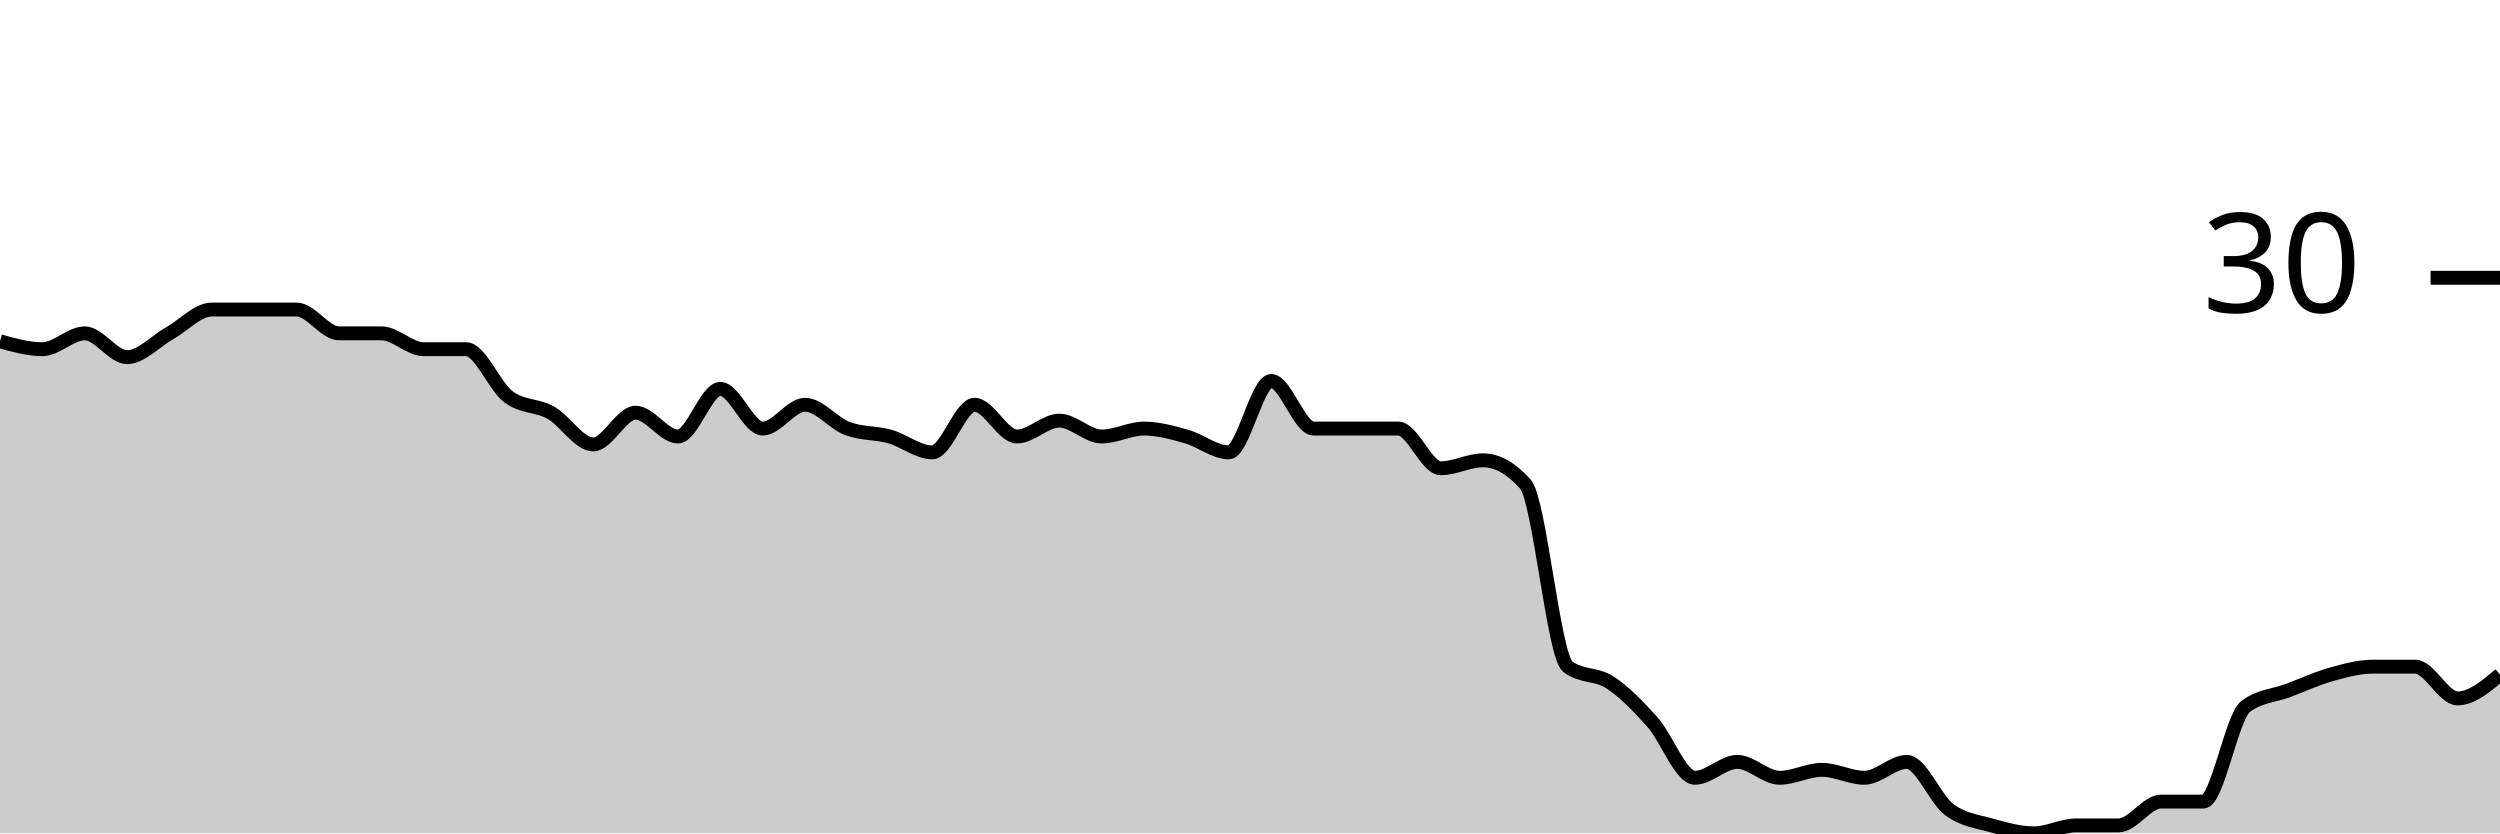
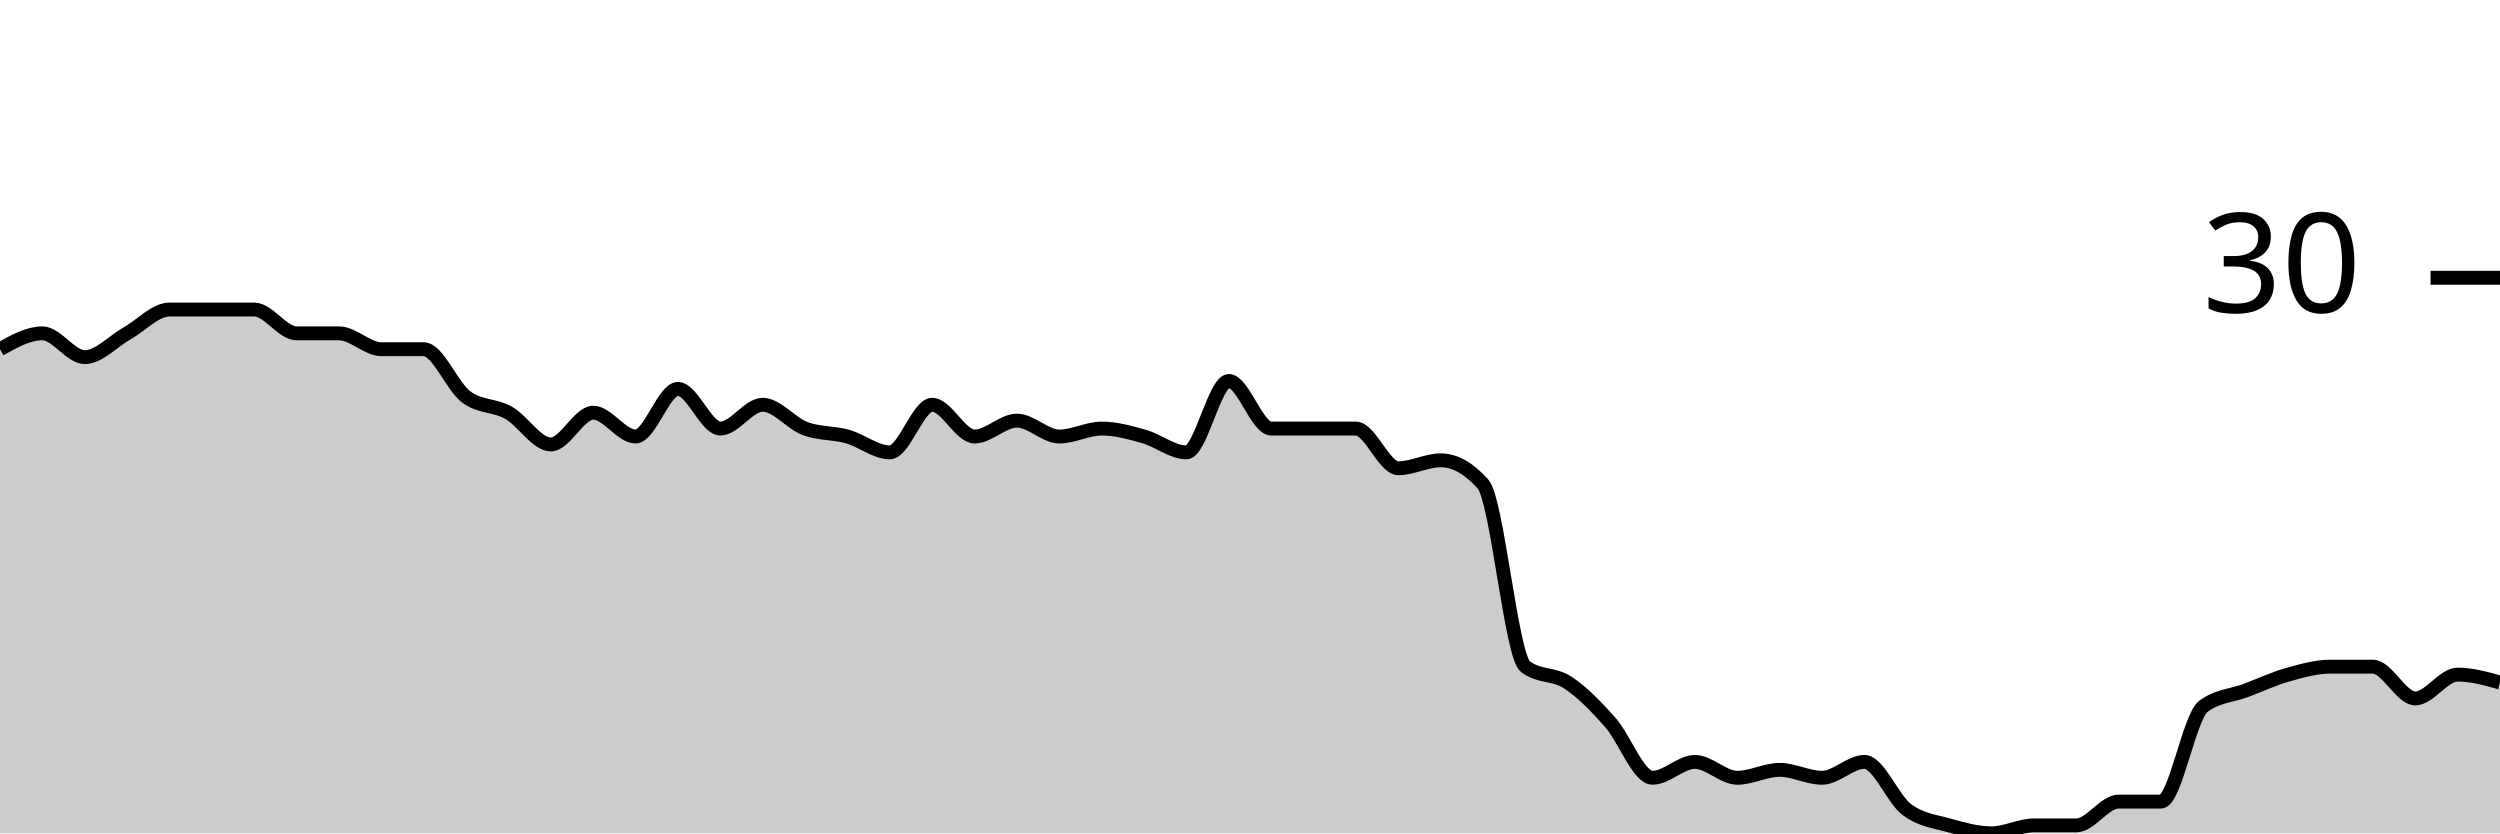
<svg xmlns="http://www.w3.org/2000/svg" viewBox="0 0 180 60">
  <g transform="translate(0,20)">
-     <path class="area" fill="rgba(0, 0, 0, 0.2)" d="M0,4.571C1.017,4.857,2.034,5.143,3.051,5.143C4.068,5.143,5.085,4,6.102,4C7.119,4,8.136,5.714,9.153,5.714C10.169,5.714,11.186,4.571,12.203,4C13.22,3.429,14.237,2.286,15.254,2.286C16.271,2.286,17.288,2.286,18.305,2.286C19.322,2.286,20.339,2.286,21.356,2.286C22.373,2.286,23.39,4,24.407,4C25.424,4,26.441,4,27.458,4C28.475,4,29.492,5.143,30.508,5.143C31.525,5.143,32.542,5.143,33.559,5.143C34.576,5.143,35.593,7.81,36.61,8.571C37.627,9.333,38.644,9.143,39.661,9.714C40.678,10.286,41.695,12,42.712,12C43.729,12,44.746,9.714,45.763,9.714C46.78,9.714,47.797,11.429,48.814,11.429C49.831,11.429,50.847,8,51.864,8C52.881,8,53.898,10.857,54.915,10.857C55.932,10.857,56.949,9.143,57.966,9.143C58.983,9.143,60,10.476,61.017,10.857C62.034,11.238,63.051,11.143,64.068,11.429C65.085,11.714,66.102,12.571,67.119,12.571C68.136,12.571,69.153,9.143,70.169,9.143C71.186,9.143,72.203,11.429,73.22,11.429C74.237,11.429,75.254,10.286,76.271,10.286C77.288,10.286,78.305,11.429,79.322,11.429C80.339,11.429,81.356,10.857,82.373,10.857C83.39,10.857,84.407,11.143,85.424,11.429C86.441,11.714,87.458,12.571,88.475,12.571C89.492,12.571,90.508,7.429,91.525,7.429C92.542,7.429,93.559,10.857,94.576,10.857C95.593,10.857,96.61,10.857,97.627,10.857C98.644,10.857,99.661,10.857,100.678,10.857C101.695,10.857,102.712,13.714,103.729,13.714C104.746,13.714,105.763,13.143,106.78,13.143C107.797,13.143,108.814,13.714,109.831,14.857C110.847,16,111.864,27.238,112.881,28C113.898,28.762,114.915,28.476,115.932,29.143C116.949,29.81,117.966,30.857,118.983,32C120,33.143,121.017,36,122.034,36C123.051,36,124.068,34.857,125.085,34.857C126.102,34.857,127.119,36,128.136,36C129.153,36,130.169,35.429,131.186,35.429C132.203,35.429,133.22,36,134.237,36C135.254,36,136.271,34.857,137.288,34.857C138.305,34.857,139.322,37.524,140.339,38.286C141.356,39.048,142.373,39.143,143.39,39.429C144.407,39.714,145.424,40,146.441,40C147.458,40,148.475,39.429,149.492,39.429C150.508,39.429,151.525,39.429,152.542,39.429C153.559,39.429,154.576,37.714,155.593,37.714C156.61,37.714,157.627,37.714,158.644,37.714C159.661,37.714,160.678,31.619,161.695,30.857C162.712,30.095,163.729,30.095,164.746,29.714C165.763,29.333,166.78,28.857,167.797,28.571C168.814,28.286,169.831,28,170.847,28C171.864,28,172.881,28,173.898,28C174.915,28,175.932,30.286,176.949,30.286C177.966,30.286,178.983,29.429,180,28.571L180,40C178.983,40,177.966,40,176.949,40C175.932,40,174.915,40,173.898,40C172.881,40,171.864,40,170.847,40C169.831,40,168.814,40,167.797,40C166.78,40,165.763,40,164.746,40C163.729,40,162.712,40,161.695,40C160.678,40,159.661,40,158.644,40C157.627,40,156.61,40,155.593,40C154.576,40,153.559,40,152.542,40C151.525,40,150.508,40,149.492,40C148.475,40,147.458,40,146.441,40C145.424,40,144.407,40,143.39,40C142.373,40,141.356,40,140.339,40C139.322,40,138.305,40,137.288,40C136.271,40,135.254,40,134.237,40C133.22,40,132.203,40,131.186,40C130.169,40,129.153,40,128.136,40C127.119,40,126.102,40,125.085,40C124.068,40,123.051,40,122.034,40C121.017,40,120,40,118.983,40C117.966,40,116.949,40,115.932,40C114.915,40,113.898,40,112.881,40C111.864,40,110.847,40,109.831,40C108.814,40,107.797,40,106.78,40C105.763,40,104.746,40,103.729,40C102.712,40,101.695,40,100.678,40C99.661,40,98.644,40,97.627,40C96.61,40,95.593,40,94.576,40C93.559,40,92.542,40,91.525,40C90.508,40,89.492,40,88.475,40C87.458,40,86.441,40,85.424,40C84.407,40,83.39,40,82.373,40C81.356,40,80.339,40,79.322,40C78.305,40,77.288,40,76.271,40C75.254,40,74.237,40,73.22,40C72.203,40,71.186,40,70.169,40C69.153,40,68.136,40,67.119,40C66.102,40,65.085,40,64.068,40C63.051,40,62.034,40,61.017,40C60,40,58.983,40,57.966,40C56.949,40,55.932,40,54.915,40C53.898,40,52.881,40,51.864,40C50.847,40,49.831,40,48.814,40C47.797,40,46.78,40,45.763,40C44.746,40,43.729,40,42.712,40C41.695,40,40.678,40,39.661,40C38.644,40,37.627,40,36.61,40C35.593,40,34.576,40,33.559,40C32.542,40,31.525,40,30.508,40C29.492,40,28.475,40,27.458,40C26.441,40,25.424,40,24.407,40C23.39,40,22.373,40,21.356,40C20.339,40,19.322,40,18.305,40C17.288,40,16.271,40,15.254,40C14.237,40,13.22,40,12.203,40C11.186,40,10.169,40,9.153,40C8.136,40,7.119,40,6.102,40C5.085,40,4.068,40,3.051,40C2.034,40,1.017,40,0,40Z" />
-     <path class="line" stroke="black" fill="none" d="M0,4.571C1.017,4.857,2.034,5.143,3.051,5.143C4.068,5.143,5.085,4,6.102,4C7.119,4,8.136,5.714,9.153,5.714C10.169,5.714,11.186,4.571,12.203,4C13.22,3.429,14.237,2.286,15.254,2.286C16.271,2.286,17.288,2.286,18.305,2.286C19.322,2.286,20.339,2.286,21.356,2.286C22.373,2.286,23.39,4,24.407,4C25.424,4,26.441,4,27.458,4C28.475,4,29.492,5.143,30.508,5.143C31.525,5.143,32.542,5.143,33.559,5.143C34.576,5.143,35.593,7.81,36.61,8.571C37.627,9.333,38.644,9.143,39.661,9.714C40.678,10.286,41.695,12,42.712,12C43.729,12,44.746,9.714,45.763,9.714C46.78,9.714,47.797,11.429,48.814,11.429C49.831,11.429,50.847,8,51.864,8C52.881,8,53.898,10.857,54.915,10.857C55.932,10.857,56.949,9.143,57.966,9.143C58.983,9.143,60,10.476,61.017,10.857C62.034,11.238,63.051,11.143,64.068,11.429C65.085,11.714,66.102,12.571,67.119,12.571C68.136,12.571,69.153,9.143,70.169,9.143C71.186,9.143,72.203,11.429,73.22,11.429C74.237,11.429,75.254,10.286,76.271,10.286C77.288,10.286,78.305,11.429,79.322,11.429C80.339,11.429,81.356,10.857,82.373,10.857C83.39,10.857,84.407,11.143,85.424,11.429C86.441,11.714,87.458,12.571,88.475,12.571C89.492,12.571,90.508,7.429,91.525,7.429C92.542,7.429,93.559,10.857,94.576,10.857C95.593,10.857,96.61,10.857,97.627,10.857C98.644,10.857,99.661,10.857,100.678,10.857C101.695,10.857,102.712,13.714,103.729,13.714C104.746,13.714,105.763,13.143,106.78,13.143C107.797,13.143,108.814,13.714,109.831,14.857C110.847,16,111.864,27.238,112.881,28C113.898,28.762,114.915,28.476,115.932,29.143C116.949,29.81,117.966,30.857,118.983,32C120,33.143,121.017,36,122.034,36C123.051,36,124.068,34.857,125.085,34.857C126.102,34.857,127.119,36,128.136,36C129.153,36,130.169,35.429,131.186,35.429C132.203,35.429,133.22,36,134.237,36C135.254,36,136.271,34.857,137.288,34.857C138.305,34.857,139.322,37.524,140.339,38.286C141.356,39.048,142.373,39.143,143.39,39.429C144.407,39.714,145.424,40,146.441,40C147.458,40,148.475,39.429,149.492,39.429C150.508,39.429,151.525,39.429,152.542,39.429C153.559,39.429,154.576,37.714,155.593,37.714C156.61,37.714,157.627,37.714,158.644,37.714C159.661,37.714,160.678,31.619,161.695,30.857C162.712,30.095,163.729,30.095,164.746,29.714C165.763,29.333,166.78,28.857,167.797,28.571C168.814,28.286,169.831,28,170.847,28C171.864,28,172.881,28,173.898,28C174.915,28,175.932,30.286,176.949,30.286C177.966,30.286,178.983,29.429,180,28.571" />
+     <path class="area" fill="rgba(0, 0, 0, 0.2)" d="M0,5.143C1.017,4.571,2.034,4,3.051,4C4.068,4,5.085,5.714,6.102,5.714C7.119,5.714,8.136,4.571,9.153,4C10.169,3.429,11.186,2.286,12.203,2.286C13.22,2.286,14.237,2.286,15.254,2.286C16.271,2.286,17.288,2.286,18.305,2.286C19.322,2.286,20.339,4,21.356,4C22.373,4,23.39,4,24.407,4C25.424,4,26.441,5.143,27.458,5.143C28.475,5.143,29.492,5.143,30.508,5.143C31.525,5.143,32.542,7.81,33.559,8.571C34.576,9.333,35.593,9.143,36.61,9.714C37.627,10.286,38.644,12,39.661,12C40.678,12,41.695,9.714,42.712,9.714C43.729,9.714,44.746,11.429,45.763,11.429C46.78,11.429,47.797,8,48.814,8C49.831,8,50.847,10.857,51.864,10.857C52.881,10.857,53.898,9.143,54.915,9.143C55.932,9.143,56.949,10.476,57.966,10.857C58.983,11.238,60,11.143,61.017,11.429C62.034,11.714,63.051,12.571,64.068,12.571C65.085,12.571,66.102,9.143,67.119,9.143C68.136,9.143,69.153,11.429,70.169,11.429C71.186,11.429,72.203,10.286,73.22,10.286C74.237,10.286,75.254,11.429,76.271,11.429C77.288,11.429,78.305,10.857,79.322,10.857C80.339,10.857,81.356,11.143,82.373,11.429C83.39,11.714,84.407,12.571,85.424,12.571C86.441,12.571,87.458,7.429,88.475,7.429C89.492,7.429,90.508,10.857,91.525,10.857C92.542,10.857,93.559,10.857,94.576,10.857C95.593,10.857,96.61,10.857,97.627,10.857C98.644,10.857,99.661,13.714,100.678,13.714C101.695,13.714,102.712,13.143,103.729,13.143C104.746,13.143,105.763,13.714,106.78,14.857C107.797,16,108.814,27.238,109.831,28C110.847,28.762,111.864,28.476,112.881,29.143C113.898,29.81,114.915,30.857,115.932,32C116.949,33.143,117.966,36,118.983,36C120,36,121.017,34.857,122.034,34.857C123.051,34.857,124.068,36,125.085,36C126.102,36,127.119,35.429,128.136,35.429C129.153,35.429,130.169,36,131.186,36C132.203,36,133.22,34.857,134.237,34.857C135.254,34.857,136.271,37.524,137.288,38.286C138.305,39.048,139.322,39.143,140.339,39.429C141.356,39.714,142.373,40,143.39,40C144.407,40,145.424,39.429,146.441,39.429C147.458,39.429,148.475,39.429,149.492,39.429C150.508,39.429,151.525,37.714,152.542,37.714C153.559,37.714,154.576,37.714,155.593,37.714C156.61,37.714,157.627,31.619,158.644,30.857C159.661,30.095,160.678,30.095,161.695,29.714C162.712,29.333,163.729,28.857,164.746,28.571C165.763,28.286,166.78,28,167.797,28C168.814,28,169.831,28,170.847,28C171.864,28,172.881,30.286,173.898,30.286C174.915,30.286,175.932,28.571,176.949,28.571C177.966,28.571,178.983,28.857,180,29.143L180,40C178.983,40,177.966,40,176.949,40C175.932,40,174.915,40,173.898,40C172.881,40,171.864,40,170.847,40C169.831,40,168.814,40,167.797,40C166.78,40,165.763,40,164.746,40C163.729,40,162.712,40,161.695,40C160.678,40,159.661,40,158.644,40C157.627,40,156.61,40,155.593,40C154.576,40,153.559,40,152.542,40C151.525,40,150.508,40,149.492,40C148.475,40,147.458,40,146.441,40C145.424,40,144.407,40,143.39,40C142.373,40,141.356,40,140.339,40C139.322,40,138.305,40,137.288,40C136.271,40,135.254,40,134.237,40C133.22,40,132.203,40,131.186,40C130.169,40,129.153,40,128.136,40C127.119,40,126.102,40,125.085,40C124.068,40,123.051,40,122.034,40C121.017,40,120,40,118.983,40C117.966,40,116.949,40,115.932,40C114.915,40,113.898,40,112.881,40C111.864,40,110.847,40,109.831,40C108.814,40,107.797,40,106.78,40C105.763,40,104.746,40,103.729,40C102.712,40,101.695,40,100.678,40C99.661,40,98.644,40,97.627,40C96.61,40,95.593,40,94.576,40C93.559,40,92.542,40,91.525,40C90.508,40,89.492,40,88.475,40C87.458,40,86.441,40,85.424,40C84.407,40,83.39,40,82.373,40C81.356,40,80.339,40,79.322,40C78.305,40,77.288,40,76.271,40C75.254,40,74.237,40,73.22,40C72.203,40,71.186,40,70.169,40C69.153,40,68.136,40,67.119,40C66.102,40,65.085,40,64.068,40C63.051,40,62.034,40,61.017,40C60,40,58.983,40,57.966,40C56.949,40,55.932,40,54.915,40C53.898,40,52.881,40,51.864,40C50.847,40,49.831,40,48.814,40C47.797,40,46.78,40,45.763,40C44.746,40,43.729,40,42.712,40C41.695,40,40.678,40,39.661,40C38.644,40,37.627,40,36.61,40C35.593,40,34.576,40,33.559,40C32.542,40,31.525,40,30.508,40C29.492,40,28.475,40,27.458,40C26.441,40,25.424,40,24.407,40C23.39,40,22.373,40,21.356,40C20.339,40,19.322,40,18.305,40C17.288,40,16.271,40,15.254,40C14.237,40,13.22,40,12.203,40C11.186,40,10.169,40,9.153,40C8.136,40,7.119,40,6.102,40C5.085,40,4.068,40,3.051,40C2.034,40,1.017,40,0,40Z" />
+     <path class="line" stroke="black" fill="none" d="M0,5.143C1.017,4.571,2.034,4,3.051,4C4.068,4,5.085,5.714,6.102,5.714C7.119,5.714,8.136,4.571,9.153,4C10.169,3.429,11.186,2.286,12.203,2.286C13.22,2.286,14.237,2.286,15.254,2.286C16.271,2.286,17.288,2.286,18.305,2.286C19.322,2.286,20.339,4,21.356,4C22.373,4,23.39,4,24.407,4C25.424,4,26.441,5.143,27.458,5.143C28.475,5.143,29.492,5.143,30.508,5.143C31.525,5.143,32.542,7.81,33.559,8.571C34.576,9.333,35.593,9.143,36.61,9.714C37.627,10.286,38.644,12,39.661,12C40.678,12,41.695,9.714,42.712,9.714C43.729,9.714,44.746,11.429,45.763,11.429C46.78,11.429,47.797,8,48.814,8C49.831,8,50.847,10.857,51.864,10.857C52.881,10.857,53.898,9.143,54.915,9.143C55.932,9.143,56.949,10.476,57.966,10.857C58.983,11.238,60,11.143,61.017,11.429C62.034,11.714,63.051,12.571,64.068,12.571C65.085,12.571,66.102,9.143,67.119,9.143C68.136,9.143,69.153,11.429,70.169,11.429C71.186,11.429,72.203,10.286,73.22,10.286C74.237,10.286,75.254,11.429,76.271,11.429C77.288,11.429,78.305,10.857,79.322,10.857C80.339,10.857,81.356,11.143,82.373,11.429C83.39,11.714,84.407,12.571,85.424,12.571C86.441,12.571,87.458,7.429,88.475,7.429C89.492,7.429,90.508,10.857,91.525,10.857C92.542,10.857,93.559,10.857,94.576,10.857C95.593,10.857,96.61,10.857,97.627,10.857C98.644,10.857,99.661,13.714,100.678,13.714C101.695,13.714,102.712,13.143,103.729,13.143C104.746,13.143,105.763,13.714,106.78,14.857C107.797,16,108.814,27.238,109.831,28C110.847,28.762,111.864,28.476,112.881,29.143C113.898,29.81,114.915,30.857,115.932,32C116.949,33.143,117.966,36,118.983,36C120,36,121.017,34.857,122.034,34.857C123.051,34.857,124.068,36,125.085,36C126.102,36,127.119,35.429,128.136,35.429C129.153,35.429,130.169,36,131.186,36C132.203,36,133.22,34.857,134.237,34.857C135.254,34.857,136.271,37.524,137.288,38.286C138.305,39.048,139.322,39.143,140.339,39.429C141.356,39.714,142.373,40,143.39,40C144.407,40,145.424,39.429,146.441,39.429C147.458,39.429,148.475,39.429,149.492,39.429C150.508,39.429,151.525,37.714,152.542,37.714C153.559,37.714,154.576,37.714,155.593,37.714C156.61,37.714,157.627,31.619,158.644,30.857C159.661,30.095,160.678,30.095,161.695,29.714C162.712,29.333,163.729,28.857,164.746,28.571C165.763,28.286,166.78,28,167.797,28C168.814,28,169.831,28,170.847,28C171.864,28,172.881,30.286,173.898,30.286C174.915,30.286,175.932,28.571,176.949,28.571C177.966,28.571,178.983,28.857,180,29.143" />
    <path class="axis-ceiling" stroke-width="1" stroke="black" fill="none" d="M175,0L180,0" />
    <text class="axis-ceiling-label" font-family="sans-serif" text-anchor="end" font-size="10px" x="170" y="2.5">30</text>
  </g>
</svg>
